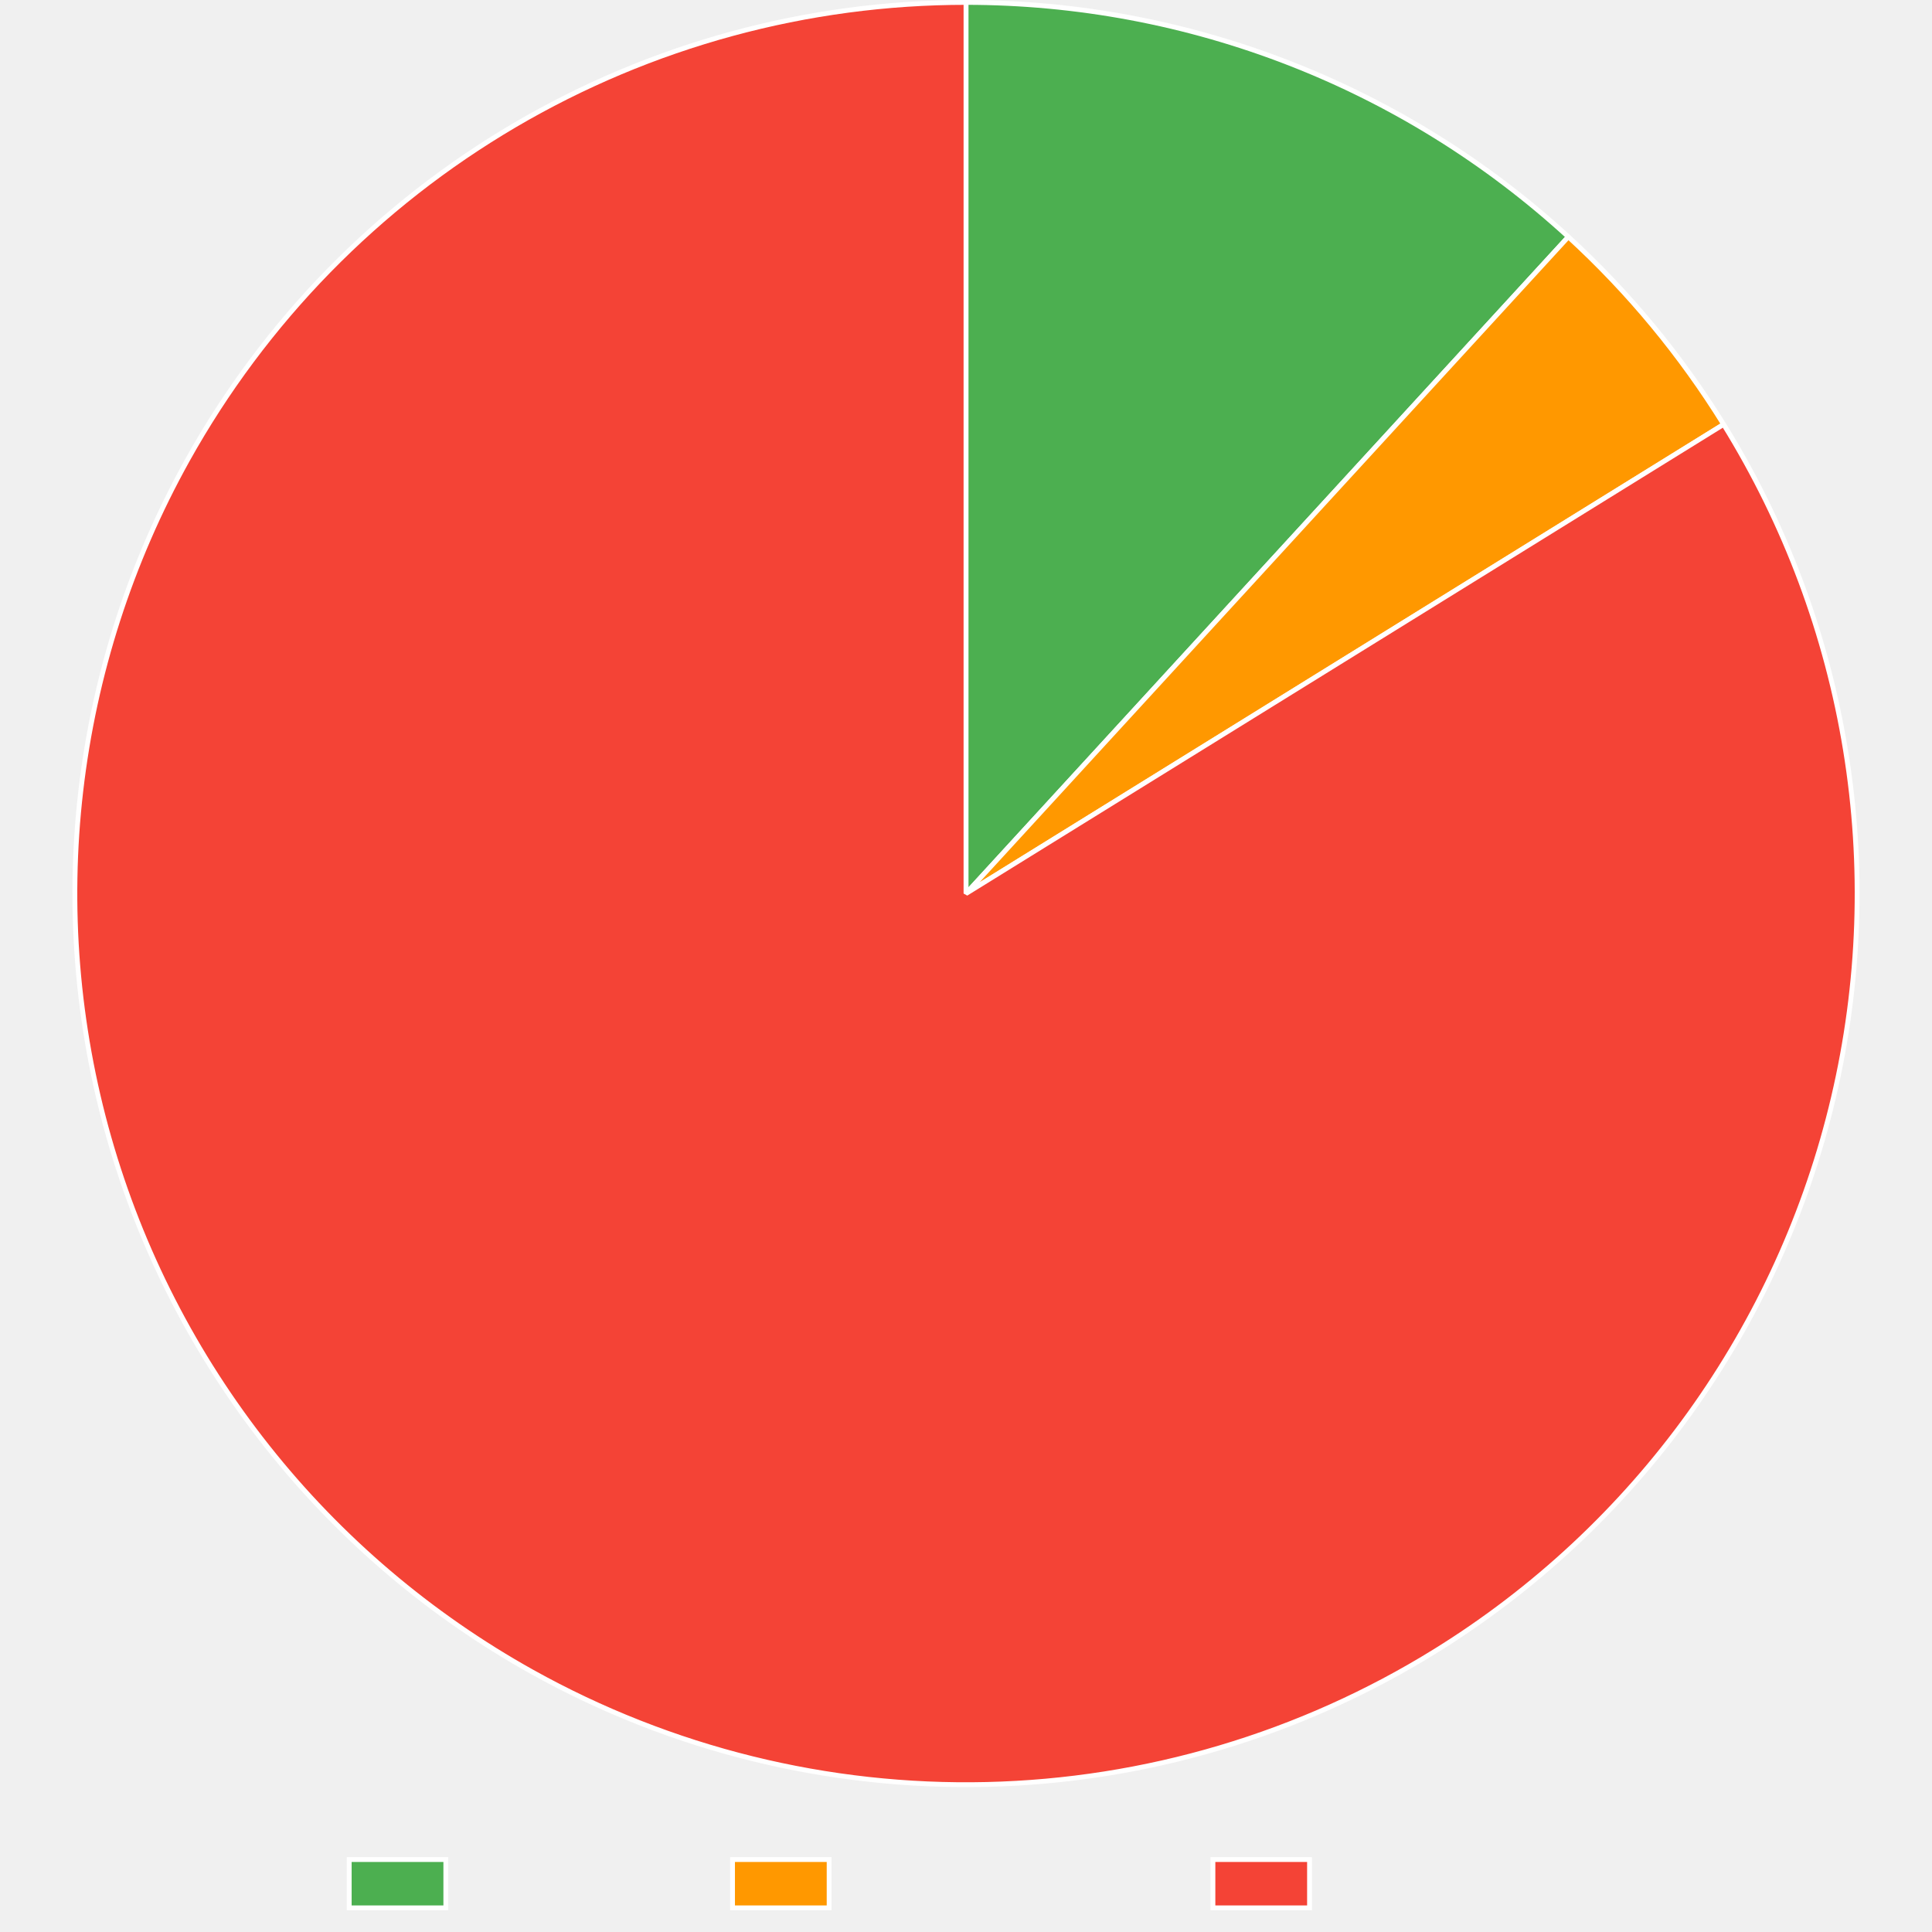
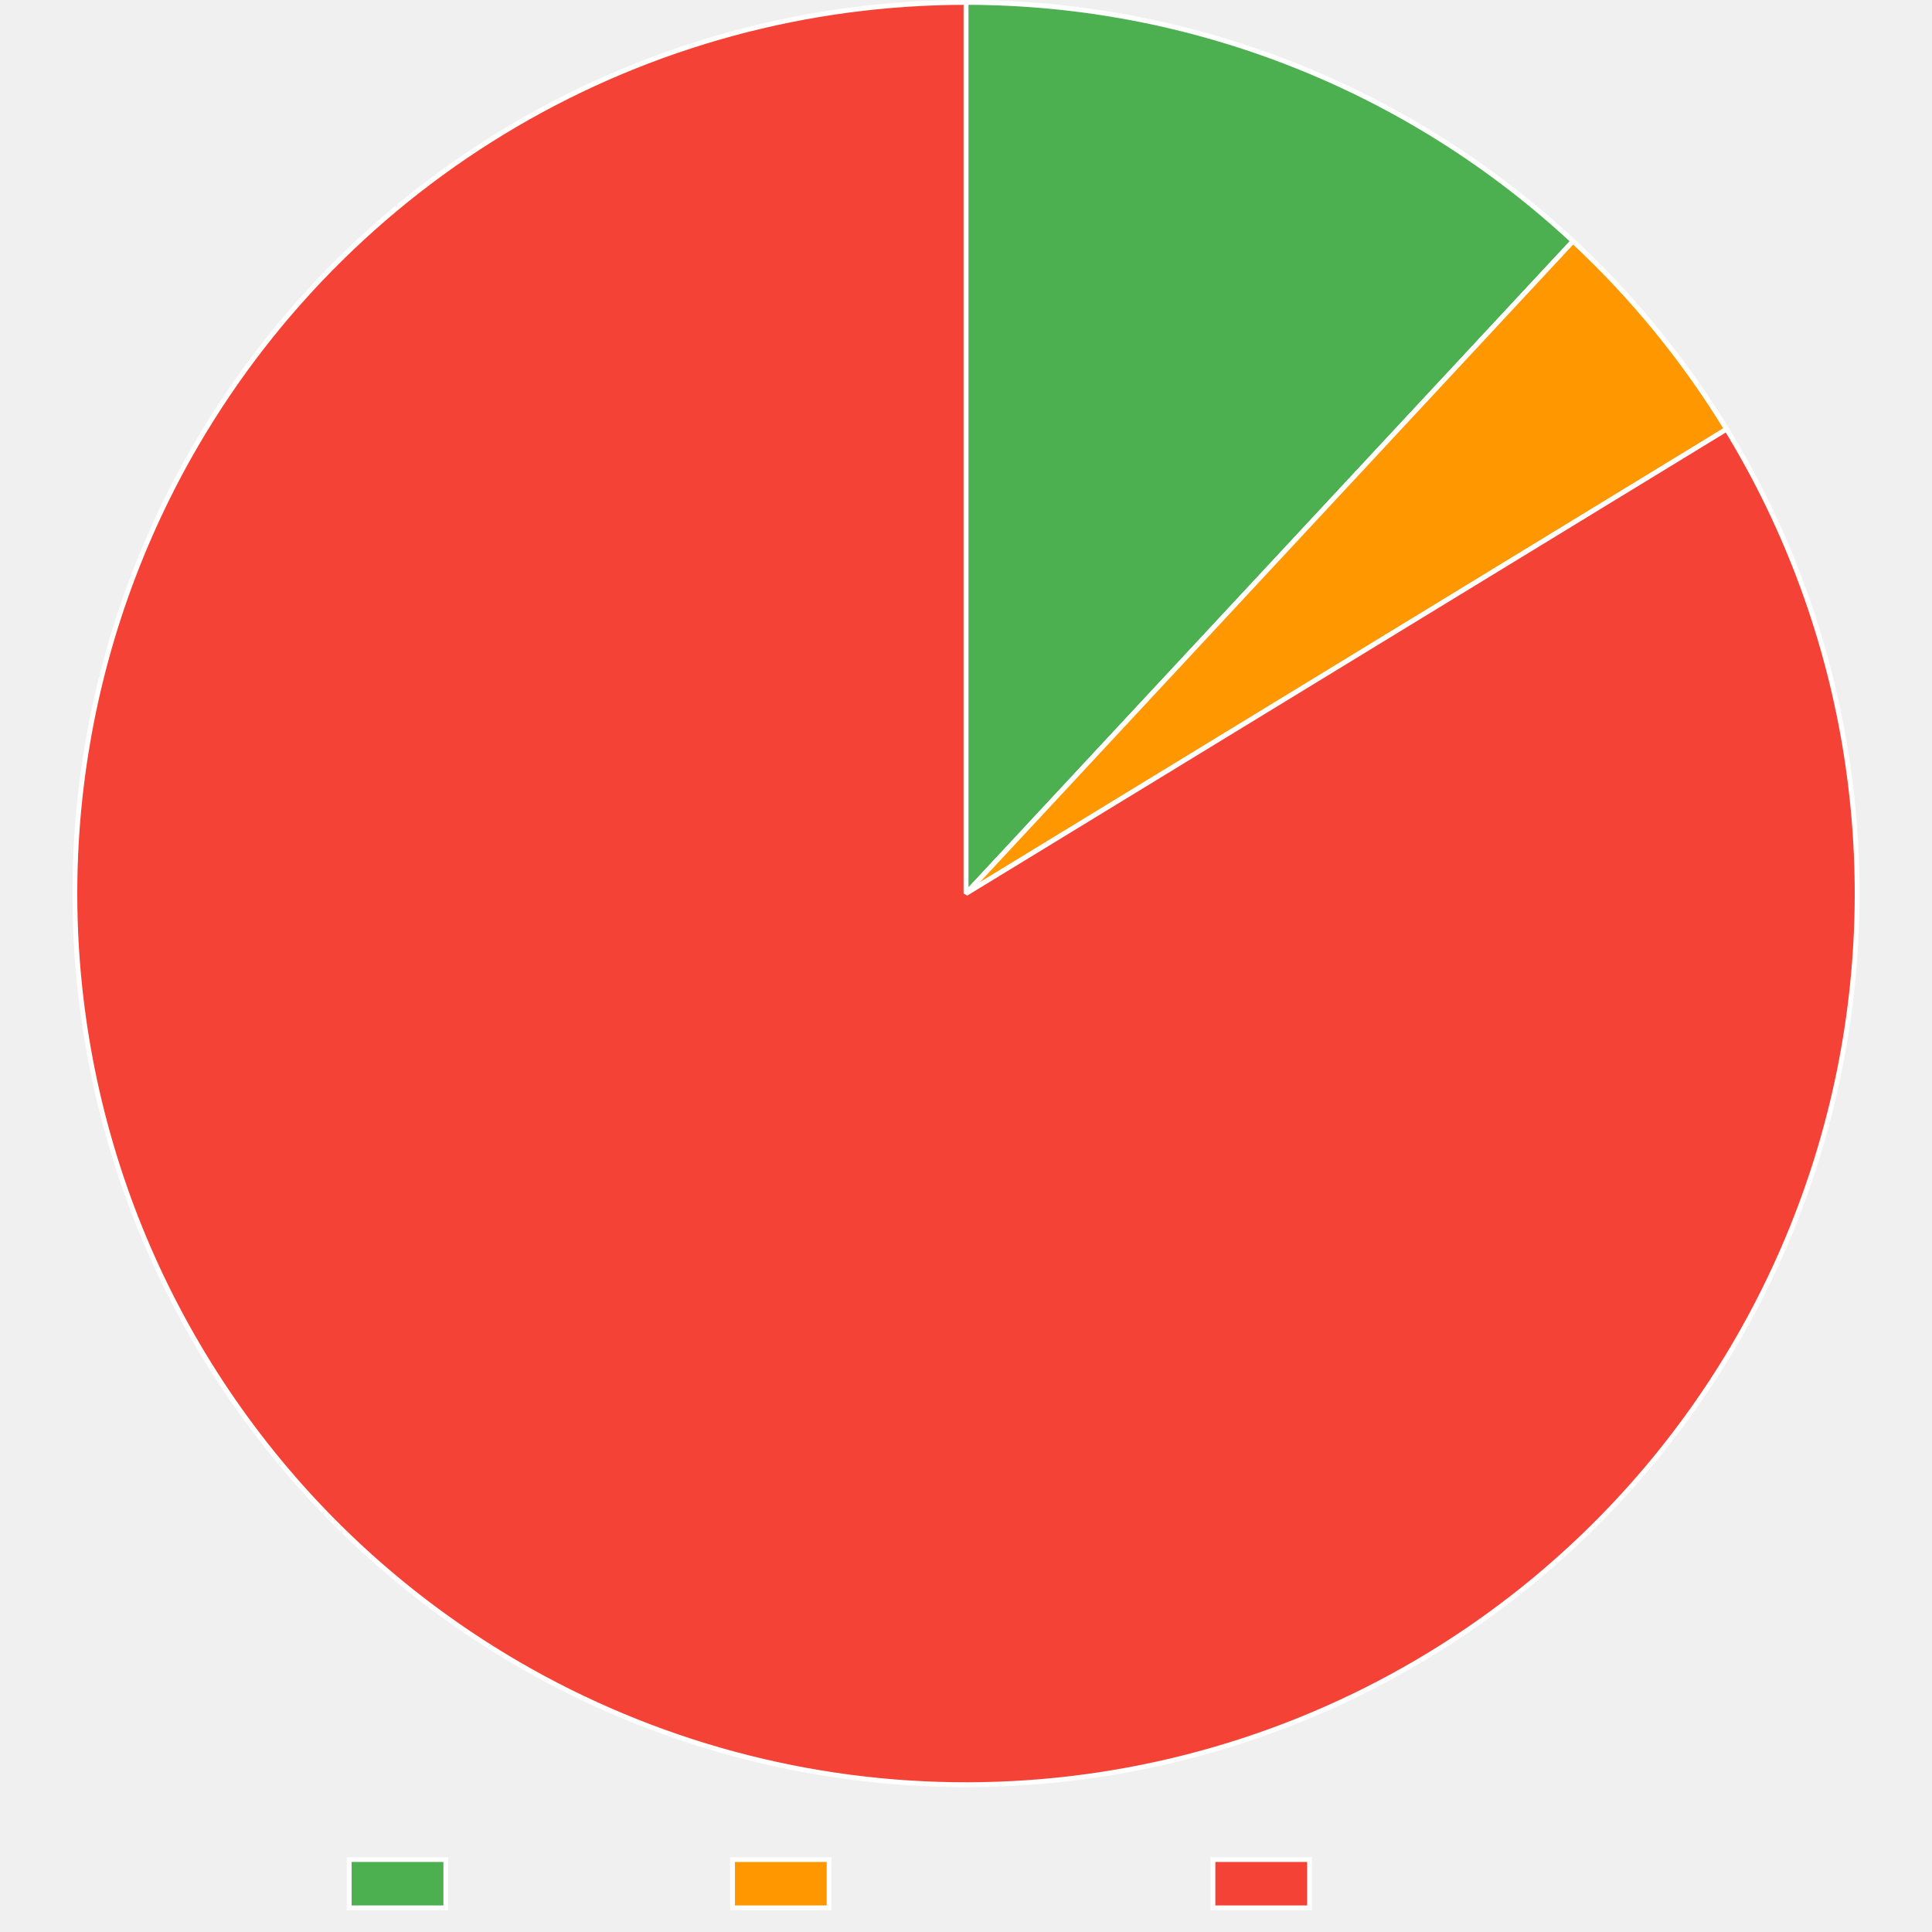
<svg xmlns="http://www.w3.org/2000/svg" width="800" height="800">
  <path fill="none" d="M0 0h800v800H0z" />
  <clipPath id="a">
    <path d="M0 740h800v60H0z" />
  </clipPath>
  <g clip-path="url(#a)">
    <path fill="#4caf50" d="M144.605 770h40v20h-40z" />
    <path fill="none" stroke="#fff" stroke-miterlimit="10" stroke-width="2" d="M144.605 770h40v20h-40z" />
    <text x="194.605, 207.945, 217.505, 230.386, 240.65, 248.687, 260.523," y="787.5," fill="#666" font-family="DejaVu Serif" font-size="20">Trusted</text>
    <path fill="#ff9800" d="M303.325 770h40v20h-40z" />
    <path fill="none" stroke="#fff" stroke-miterlimit="10" stroke-width="2" d="M303.325 770h40v20h-40z" />
    <text x="353.325, 366.782, 376.343, 388.384, 399.682, 411.518, 424.399, 436.323, 449.204, 460.405," y="787.5," fill="#666" font-family="DejaVu Serif" font-size="20">Provenance</text>
    <path fill="#f44336" d="M502.245 770h40v20h-40z" />
    <path fill="none" stroke="#fff" stroke-miterlimit="10" stroke-width="2" d="M502.245 770h40v20h-40z" />
    <text x="552.245, 569.1, 581.981, 590.018, 599.579, 612.46, 622.724, 630.761, 642.597," y="787.5," fill="#666" font-family="DejaVu Serif" font-size="20">Untrusted</text>
  </g>
-   <path fill="#4caf50" d="M400 1q8.56 0 17.111.397t17.075 1.19 17.001 1.98 16.891 2.767 16.744 3.547 16.562 4.32 16.344 5.083 16.09 5.836 15.803 6.575 15.48 7.301q7.657 3.83 15.126 8.012 7.47 4.18 14.738 8.704 7.268 4.522 14.318 9.378t13.868 10.032 13.388 10.664q6.57 5.487 12.879 11.273L400 370z" />
-   <path fill="none" stroke="#fff" stroke-linejoin="bevel" stroke-width="2" d="M400 1q8.56 0 17.111.397t17.075 1.19 17.001 1.98 16.891 2.767 16.744 3.547 16.562 4.32 16.344 5.083 16.09 5.836 15.803 6.575 15.48 7.301q7.657 3.83 15.126 8.012 7.47 4.18 14.738 8.704 7.268 4.522 14.318 9.378t13.868 10.032 13.388 10.664q6.57 5.487 12.879 11.273L400 370z" />
-   <path fill="#ff9800" d="M649.418 98.06q9.322 8.549 18.036 17.717t16.78 18.91 15.446 20.016q7.38 10.272 14.04 21.026L400 370z" />
-   <path fill="none" stroke="#fff" stroke-linejoin="bevel" stroke-width="2" d="M649.418 98.06q9.322 8.549 18.036 17.717t16.78 18.91 15.446 20.016q7.38 10.272 14.04 21.026L400 370 649.418 98.06Z" />
-   <path fill="#f44336" d="M713.72 175.73q4.768 7.7 9.154 15.627 4.385 7.926 8.377 16.057 3.99 8.132 7.578 16.45t6.763 16.802q3.175 8.483 5.93 17.113t5.082 17.383 4.224 17.612 3.355 17.798 2.477 17.942q1.019 9 1.594 18.04t.707 18.098q.131 9.058-.182 18.11-.313 9.054-1.07 18.08-.757 9.027-1.957 18.006-1.199 8.979-2.837 17.888t-3.712 17.727-4.577 17.523-5.431 17.278-6.273 16.99-7.099 16.663-7.907 16.294-8.698 15.886-9.467 15.44-10.213 14.958-10.935 14.438-11.63 13.884-12.297 13.297q-6.311 6.497-12.934 12.677T638.2 651.818t-14.115 11.349q-7.197 5.5-14.655 10.642t-15.16 9.91q-5.208 3.226-10.522 6.277t-10.726 5.925-10.916 5.564q-5.504 2.692-11.095 5.2-5.59 2.507-11.261 4.828-5.671 2.32-11.416 4.451t-11.557 4.07q-5.812 1.94-11.686 3.685t-11.802 3.294-11.904 2.9q-5.977 1.352-11.994 2.504-6.018 1.152-12.071 2.104t-12.134 1.702-12.184 1.298-12.22.893-12.244.487-12.252.08q-6.127-.061-12.249-.326-6.121-.266-12.23-.734-6.11-.468-12.2-1.139-6.09-.67-12.156-1.543-6.064-.872-12.097-1.946t-12.026-2.346q-5.993-1.274-11.941-2.745t-11.844-3.14q-5.896-1.668-11.733-3.53-5.837-1.863-11.61-3.92-5.772-2.055-11.472-4.301-5.701-2.246-11.324-4.68-5.623-2.435-11.162-5.054t-10.988-5.422-10.802-5.783q-7.914-4.408-15.602-9.199t-15.132-9.952-14.625-10.684-14.083-11.388-13.507-12.065-12.9-12.714-12.26-13.33q-5.966-6.817-11.59-13.918-5.625-7.1-10.894-14.468t-10.171-14.986-9.424-15.467-8.653-15.91q-4.131-8.062-7.862-16.316-3.73-8.255-7.052-16.682-3.321-8.428-6.225-17.008t-5.383-17.294q-2.48-8.712-4.528-17.536-2.049-8.824-3.662-17.737-1.613-8.914-2.787-17.896t-1.906-18.01-1.02-18.083-.13-18.111.757-18.096 1.644-18.037 2.528-17.934 3.404-17.788 4.274-17.6 5.132-17.37q2.779-8.621 5.977-17.096 3.2-8.475 6.81-16.783 3.61-8.307 7.625-16.428 4.014-8.12 8.421-16.034 2.982-5.353 6.14-10.604t6.487-10.395 6.829-10.173 7.163-9.94q3.664-4.912 7.49-9.698 3.824-4.787 7.806-9.444t8.116-9.18q4.135-4.521 8.417-8.904 4.282-4.382 8.708-8.62 4.425-4.238 8.989-8.327 4.563-4.088 9.26-8.023t9.522-7.712 9.772-7.391 10.013-7.063 10.241-6.726 10.46-6.383 10.665-6.032q5.382-2.927 10.86-5.674 5.476-2.747 11.041-5.31 5.566-2.564 11.213-4.942 5.647-2.377 11.37-4.566t11.516-4.186q5.792-1.998 11.648-3.802t11.768-3.413q5.912-1.608 11.875-3.02 5.962-1.411 11.968-2.624t12.05-2.225T351.13 4.25t12.17-1.42q6.097-.61 12.211-1.017t12.238-.61Q393.873 1 400 1v369z" />
-   <path fill="none" stroke="#fff" stroke-linejoin="bevel" stroke-width="2" d="M713.72 175.73q4.768 7.7 9.154 15.627 4.385 7.926 8.377 16.057 3.99 8.132 7.578 16.45t6.763 16.802q3.175 8.483 5.93 17.113t5.082 17.383 4.224 17.612 3.355 17.798 2.477 17.942q1.019 9 1.594 18.04t.707 18.098q.131 9.058-.182 18.11-.313 9.054-1.07 18.08-.757 9.027-1.957 18.006-1.199 8.979-2.837 17.888t-3.712 17.727-4.577 17.523-5.431 17.278-6.273 16.99-7.099 16.663-7.907 16.294-8.698 15.886-9.467 15.44-10.213 14.958-10.935 14.438-11.63 13.884-12.297 13.297q-6.311 6.497-12.934 12.677T638.2 651.818t-14.115 11.349q-7.197 5.5-14.655 10.642t-15.16 9.91q-5.208 3.226-10.522 6.277t-10.726 5.925-10.916 5.564q-5.504 2.692-11.095 5.2-5.59 2.507-11.261 4.828-5.671 2.32-11.416 4.451t-11.557 4.07q-5.812 1.94-11.686 3.685t-11.802 3.294-11.904 2.9q-5.977 1.352-11.994 2.504-6.018 1.152-12.071 2.104t-12.134 1.702-12.184 1.298-12.22.893-12.244.487-12.252.08q-6.127-.061-12.249-.326-6.121-.266-12.23-.734-6.11-.468-12.2-1.139-6.09-.67-12.156-1.543-6.064-.872-12.097-1.946t-12.026-2.346q-5.993-1.274-11.941-2.745t-11.844-3.14q-5.896-1.668-11.733-3.53-5.837-1.863-11.61-3.92-5.772-2.055-11.472-4.301-5.701-2.246-11.324-4.68-5.623-2.435-11.162-5.054t-10.988-5.422-10.802-5.783q-7.914-4.408-15.602-9.199t-15.132-9.952-14.625-10.684-14.083-11.388-13.507-12.065-12.9-12.714-12.26-13.33q-5.966-6.817-11.59-13.918-5.625-7.1-10.894-14.468t-10.171-14.986-9.424-15.467-8.653-15.91q-4.131-8.062-7.862-16.316-3.73-8.255-7.052-16.682-3.321-8.428-6.225-17.008t-5.383-17.294q-2.48-8.712-4.528-17.536-2.049-8.824-3.662-17.737-1.613-8.914-2.787-17.896t-1.906-18.01-1.02-18.083-.13-18.111.757-18.096 1.644-18.037 2.528-17.934 3.404-17.788 4.274-17.6 5.132-17.37q2.779-8.621 5.977-17.096 3.2-8.475 6.81-16.783 3.61-8.307 7.625-16.428 4.014-8.12 8.421-16.034 2.982-5.353 6.14-10.604t6.487-10.395 6.829-10.173 7.163-9.94q3.664-4.912 7.49-9.698 3.824-4.787 7.806-9.444t8.116-9.18q4.135-4.521 8.417-8.904 4.282-4.382 8.708-8.62 4.425-4.238 8.989-8.327 4.563-4.088 9.26-8.023t9.522-7.712 9.772-7.391 10.013-7.063 10.241-6.726 10.46-6.383 10.665-6.032q5.382-2.927 10.86-5.674 5.476-2.747 11.041-5.31 5.566-2.564 11.213-4.942 5.647-2.377 11.37-4.566t11.516-4.186q5.792-1.998 11.648-3.802t11.768-3.413q5.912-1.608 11.875-3.02 5.962-1.411 11.968-2.624t12.05-2.225T351.13 4.25t12.17-1.42q6.097-.61 12.211-1.017t12.238-.61Q393.873 1 400 1v369l313.72-194.271Z" />
+   <path fill="#4caf50" d="M400 1q8.643 0 17.277.405 8.633.404 17.238 1.213 8.605.808 17.163 2.019 8.558 1.21 17.05 2.82t16.899 3.615 16.71 4.403q8.305 2.397 16.488 5.18t16.226 5.947q8.043 3.163 15.93 6.7 7.886 3.536 15.598 7.438t15.233 8.16 14.835 8.864 14.403 9.55 13.94 10.213 13.447 10.855 12.924 11.472L400 370z" />
+   <path fill="none" stroke="#fff" stroke-linejoin="bevel" stroke-width="2" d="M400 1q8.643 0 17.277.405 8.633.404 17.238 1.213 8.605.808 17.163 2.019 8.558 1.21 17.05 2.82t16.899 3.615 16.71 4.403q8.305 2.397 16.488 5.18t16.226 5.947q8.043 3.163 15.93 6.7 7.886 3.536 15.598 7.438t15.233 8.16 14.835 8.864 14.403 9.55 13.94 10.213 13.447 10.855 12.924 11.472L400 370z" />
+   <path fill="#ff9800" d="M651.361 99.854q9.232 8.59 17.855 17.79t16.6 18.967 15.265 20.056 13.861 21.05L400 370z" />
+   <path fill="none" stroke="#fff" stroke-linejoin="bevel" stroke-width="2" d="M651.361 99.854q9.232 8.59 17.855 17.79t16.6 18.967 15.265 20.056 13.861 21.05L400 370 651.361 99.854Z" />
+   <path fill="#f44336" d="M714.942 177.718q4.72 7.73 9.055 15.685 4.336 7.953 8.275 16.11t7.475 16.497 6.656 16.844 5.821 17.15q2.7 8.647 4.973 17.416t4.113 17.638 3.242 17.82 2.363 17.956 1.48 18.05.593 18.102-.297 18.11-1.185 18.072-2.07 17.993-2.95 17.87-3.824 17.702q-2.13 8.805-4.688 17.495-2.559 8.69-5.54 17.243-2.983 8.553-6.38 16.95-3.399 8.397-7.205 16.617t-8.01 16.244-8.798 15.83q-4.594 7.808-9.565 15.38t-10.307 14.893-11.026 14.369q-5.69 7.049-11.717 13.81-6.029 6.761-12.381 13.219t-13.015 12.595-13.617 11.942-14.187 11.258q-7.231 5.456-14.722 10.55t-15.222 9.814q-5.214 3.183-10.53 6.192-5.317 3.01-10.73 5.84-5.413 2.832-10.917 5.483t-11.093 5.117-11.256 4.748-11.407 4.372-11.546 3.993-11.671 3.608-11.784 3.22q-5.92 1.512-11.885 2.827-5.966 1.316-11.972 2.433-6.006 1.118-12.045 2.036-6.04.918-12.107 1.635-6.066.718-12.154 1.234-6.087.516-12.188.83-6.1.315-12.209.428-6.108.112-12.216.022t-12.21-.382-12.191-.786q-6.09-.493-12.159-1.188-6.069-.696-12.112-1.591-6.043-.896-12.053-1.991t-11.98-2.389-11.896-2.784-11.796-3.176-11.684-3.565-11.56-3.95-11.424-4.33-11.273-4.706-11.112-5.077q-5.513-2.63-10.937-5.442-5.424-2.811-10.751-5.8-7.9-4.433-15.573-9.248t-15.1-10.001-14.592-10.73-14.047-11.432-13.469-12.108-12.859-12.754-12.217-13.37-11.547-13.953-10.849-14.503-10.123-15.018-9.375-15.497-8.602-15.938-7.81-16.34q-3.706-8.267-7-16.705T50.1 487.178t-5.328-17.31q-2.452-8.72-4.473-17.55t-3.606-17.749-2.73-17.904-1.85-18.017-.962-18.086q-.26-9.055-.074-18.111t.815-18.093q.63-9.037 1.702-18.032t2.584-17.926 3.46-17.777q1.95-8.847 4.33-17.587t5.186-17.353q2.807-8.612 6.032-17.077t6.863-16.761 7.676-16.404 8.473-16.008q2.99-5.327 6.153-10.553 3.164-5.226 6.5-10.344t6.838-10.123 7.17-9.891 7.493-9.649 7.808-9.395 8.116-9.131 8.412-8.858 8.702-8.575 8.98-8.281q4.56-4.067 9.25-7.98 4.692-3.914 9.51-7.67t9.757-7.35 9.996-7.024q5.056-3.429 10.222-6.688 5.167-3.26 10.439-6.347 5.271-3.087 10.643-5.997 5.37-2.911 10.835-5.642 5.464-2.732 11.016-5.28 5.552-2.55 11.185-4.913t11.342-4.54q5.708-2.176 11.485-4.162 5.778-1.986 11.618-3.78t11.735-3.392 11.842-3.002q5.946-1.404 11.935-2.61t12.014-2.211 12.081-1.814q6.056-.807 12.134-1.412 6.08-.606 12.175-1.01 6.096-.405 12.201-.607T400 1v369z" />
+   <path fill="none" stroke="#fff" stroke-linejoin="bevel" stroke-width="2" d="M714.942 177.718q4.72 7.73 9.055 15.685 4.336 7.953 8.275 16.11t7.475 16.497 6.656 16.844 5.821 17.15q2.7 8.647 4.973 17.416t4.113 17.638 3.242 17.82 2.363 17.956 1.48 18.05.593 18.102-.297 18.11-1.185 18.072-2.07 17.993-2.95 17.87-3.824 17.702q-2.13 8.805-4.688 17.495-2.559 8.69-5.54 17.243-2.983 8.553-6.38 16.95-3.399 8.397-7.205 16.617t-8.01 16.244-8.798 15.83q-4.594 7.808-9.565 15.38t-10.307 14.893-11.026 14.369q-5.69 7.049-11.717 13.81-6.029 6.761-12.381 13.219t-13.015 12.595-13.617 11.942-14.187 11.258q-7.231 5.456-14.722 10.55t-15.222 9.814q-5.214 3.183-10.53 6.192-5.317 3.01-10.73 5.84-5.413 2.832-10.917 5.483t-11.093 5.117-11.256 4.748-11.407 4.372-11.546 3.993-11.671 3.608-11.784 3.22q-5.92 1.512-11.885 2.827-5.966 1.316-11.972 2.433-6.006 1.118-12.045 2.036-6.04.918-12.107 1.635-6.066.718-12.154 1.234-6.087.516-12.188.83-6.1.315-12.209.428-6.108.112-12.216.022t-12.21-.382-12.191-.786q-6.09-.493-12.159-1.188-6.069-.696-12.112-1.591-6.043-.896-12.053-1.991t-11.98-2.389-11.896-2.784-11.796-3.176-11.684-3.565-11.56-3.95-11.424-4.33-11.273-4.706-11.112-5.077q-5.513-2.63-10.937-5.442-5.424-2.811-10.751-5.8-7.9-4.433-15.573-9.248t-15.1-10.001-14.592-10.73-14.047-11.432-13.469-12.108-12.859-12.754-12.217-13.37-11.547-13.953-10.849-14.503-10.123-15.018-9.375-15.497-8.602-15.938-7.81-16.34q-3.706-8.267-7-16.705T50.1 487.178t-5.328-17.31q-2.452-8.72-4.473-17.55t-3.606-17.749-2.73-17.904-1.85-18.017-.962-18.086q-.26-9.055-.074-18.111t.815-18.093q.63-9.037 1.702-18.032t2.584-17.926 3.46-17.777q1.95-8.847 4.33-17.587t5.186-17.353q2.807-8.612 6.032-17.077t6.863-16.761 7.676-16.404 8.473-16.008q2.99-5.327 6.153-10.553 3.164-5.226 6.5-10.344t6.838-10.123 7.17-9.891 7.493-9.649 7.808-9.395 8.116-9.131 8.412-8.858 8.702-8.575 8.98-8.281q4.56-4.067 9.25-7.98 4.692-3.914 9.51-7.67t9.757-7.35 9.996-7.024q5.056-3.429 10.222-6.688 5.167-3.26 10.439-6.347 5.271-3.087 10.643-5.997 5.37-2.911 10.835-5.642 5.464-2.732 11.016-5.28 5.552-2.55 11.185-4.913t11.342-4.54q5.708-2.176 11.485-4.162 5.778-1.986 11.618-3.78t11.735-3.392 11.842-3.002q5.946-1.404 11.935-2.61t12.014-2.211 12.081-1.814q6.056-.807 12.134-1.412 6.08-.606 12.175-1.01 6.096-.405 12.201-.607T400 1v369l314.942-192.283Z" />
</svg>
